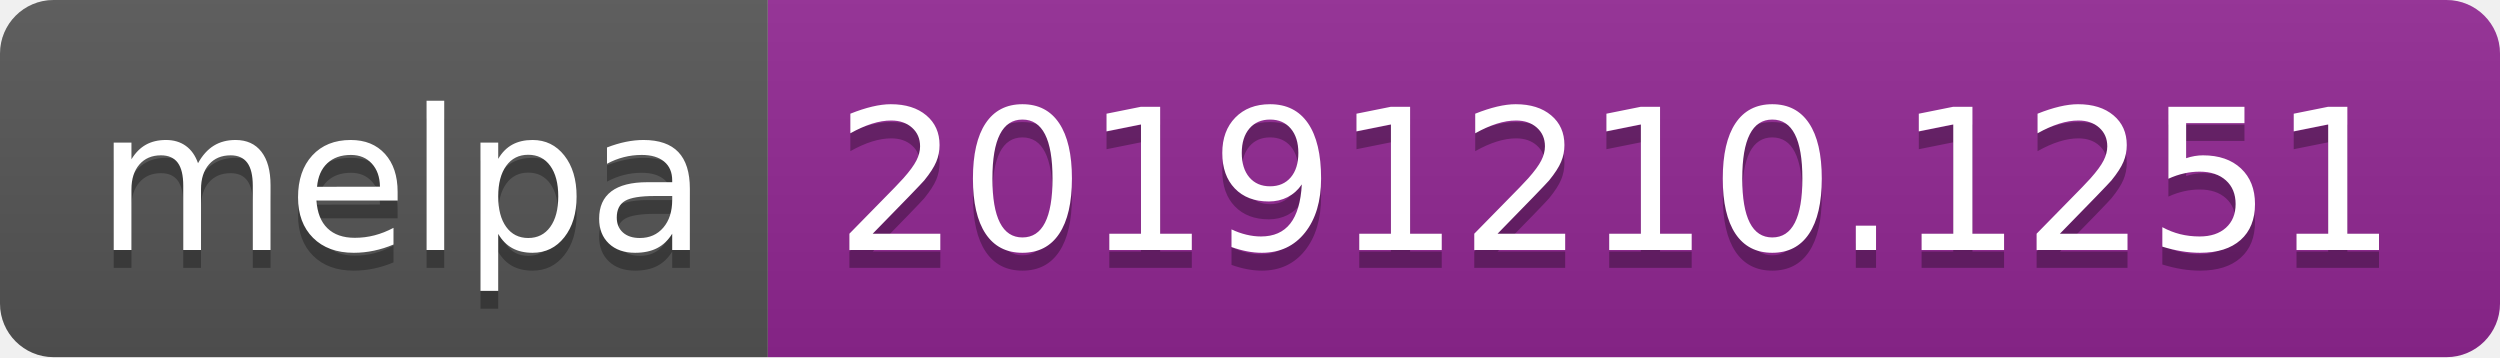
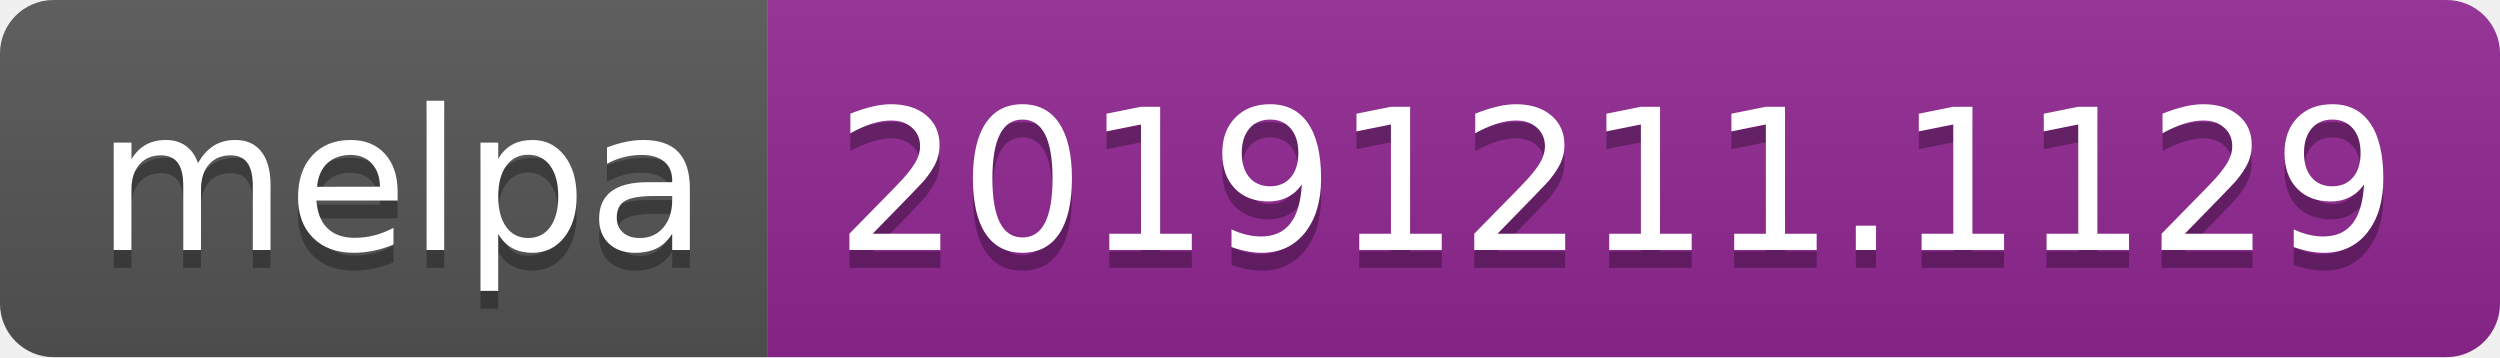
<svg xmlns="http://www.w3.org/2000/svg" width="140" height="20">
  <linearGradient id="b" x2="0" y2="100%">
    <stop offset="0" stop-color="#bbb" stop-opacity=".1" />
    <stop offset="1" stop-opacity=".1" />
  </linearGradient>
  <clipPath id="a">
    <rect width="140" height="20" rx="3" fill="#fff" />
  </clipPath>
  <g clip-path="url(#a)">
    <path fill="#555" d="M0 0h43v20H0z" />
    <path fill="#922793" d="M43 0h97v20H43z" />
    <path fill="url(#b)" d="M0 0h140v20H0z" />
  </g>
  <g fill="#fff" text-anchor="middle" font-family="DejaVu Sans,Verdana,Geneva,sans-serif" font-size="110">
    <text x="225" y="150" fill="#010101" fill-opacity=".3" transform="scale(.1)" textLength="330">melpa</text>
    <text x="225" y="140" transform="scale(.1)" textLength="330">melpa</text>
-     <text x="905" y="150" fill="#010101" fill-opacity=".3" transform="scale(.1)" textLength="870">20191210.1251</text>
-     <text x="905" y="140" transform="scale(.1)" textLength="870">20191210.1251</text>
+     <text x="905" y="150" fill="#010101" fill-opacity=".3" transform="scale(.1)" textLength="870">20191211.1129</text>
+     <text x="905" y="140" transform="scale(.1)" textLength="870">20191211.1129</text>
  </g>
</svg>
